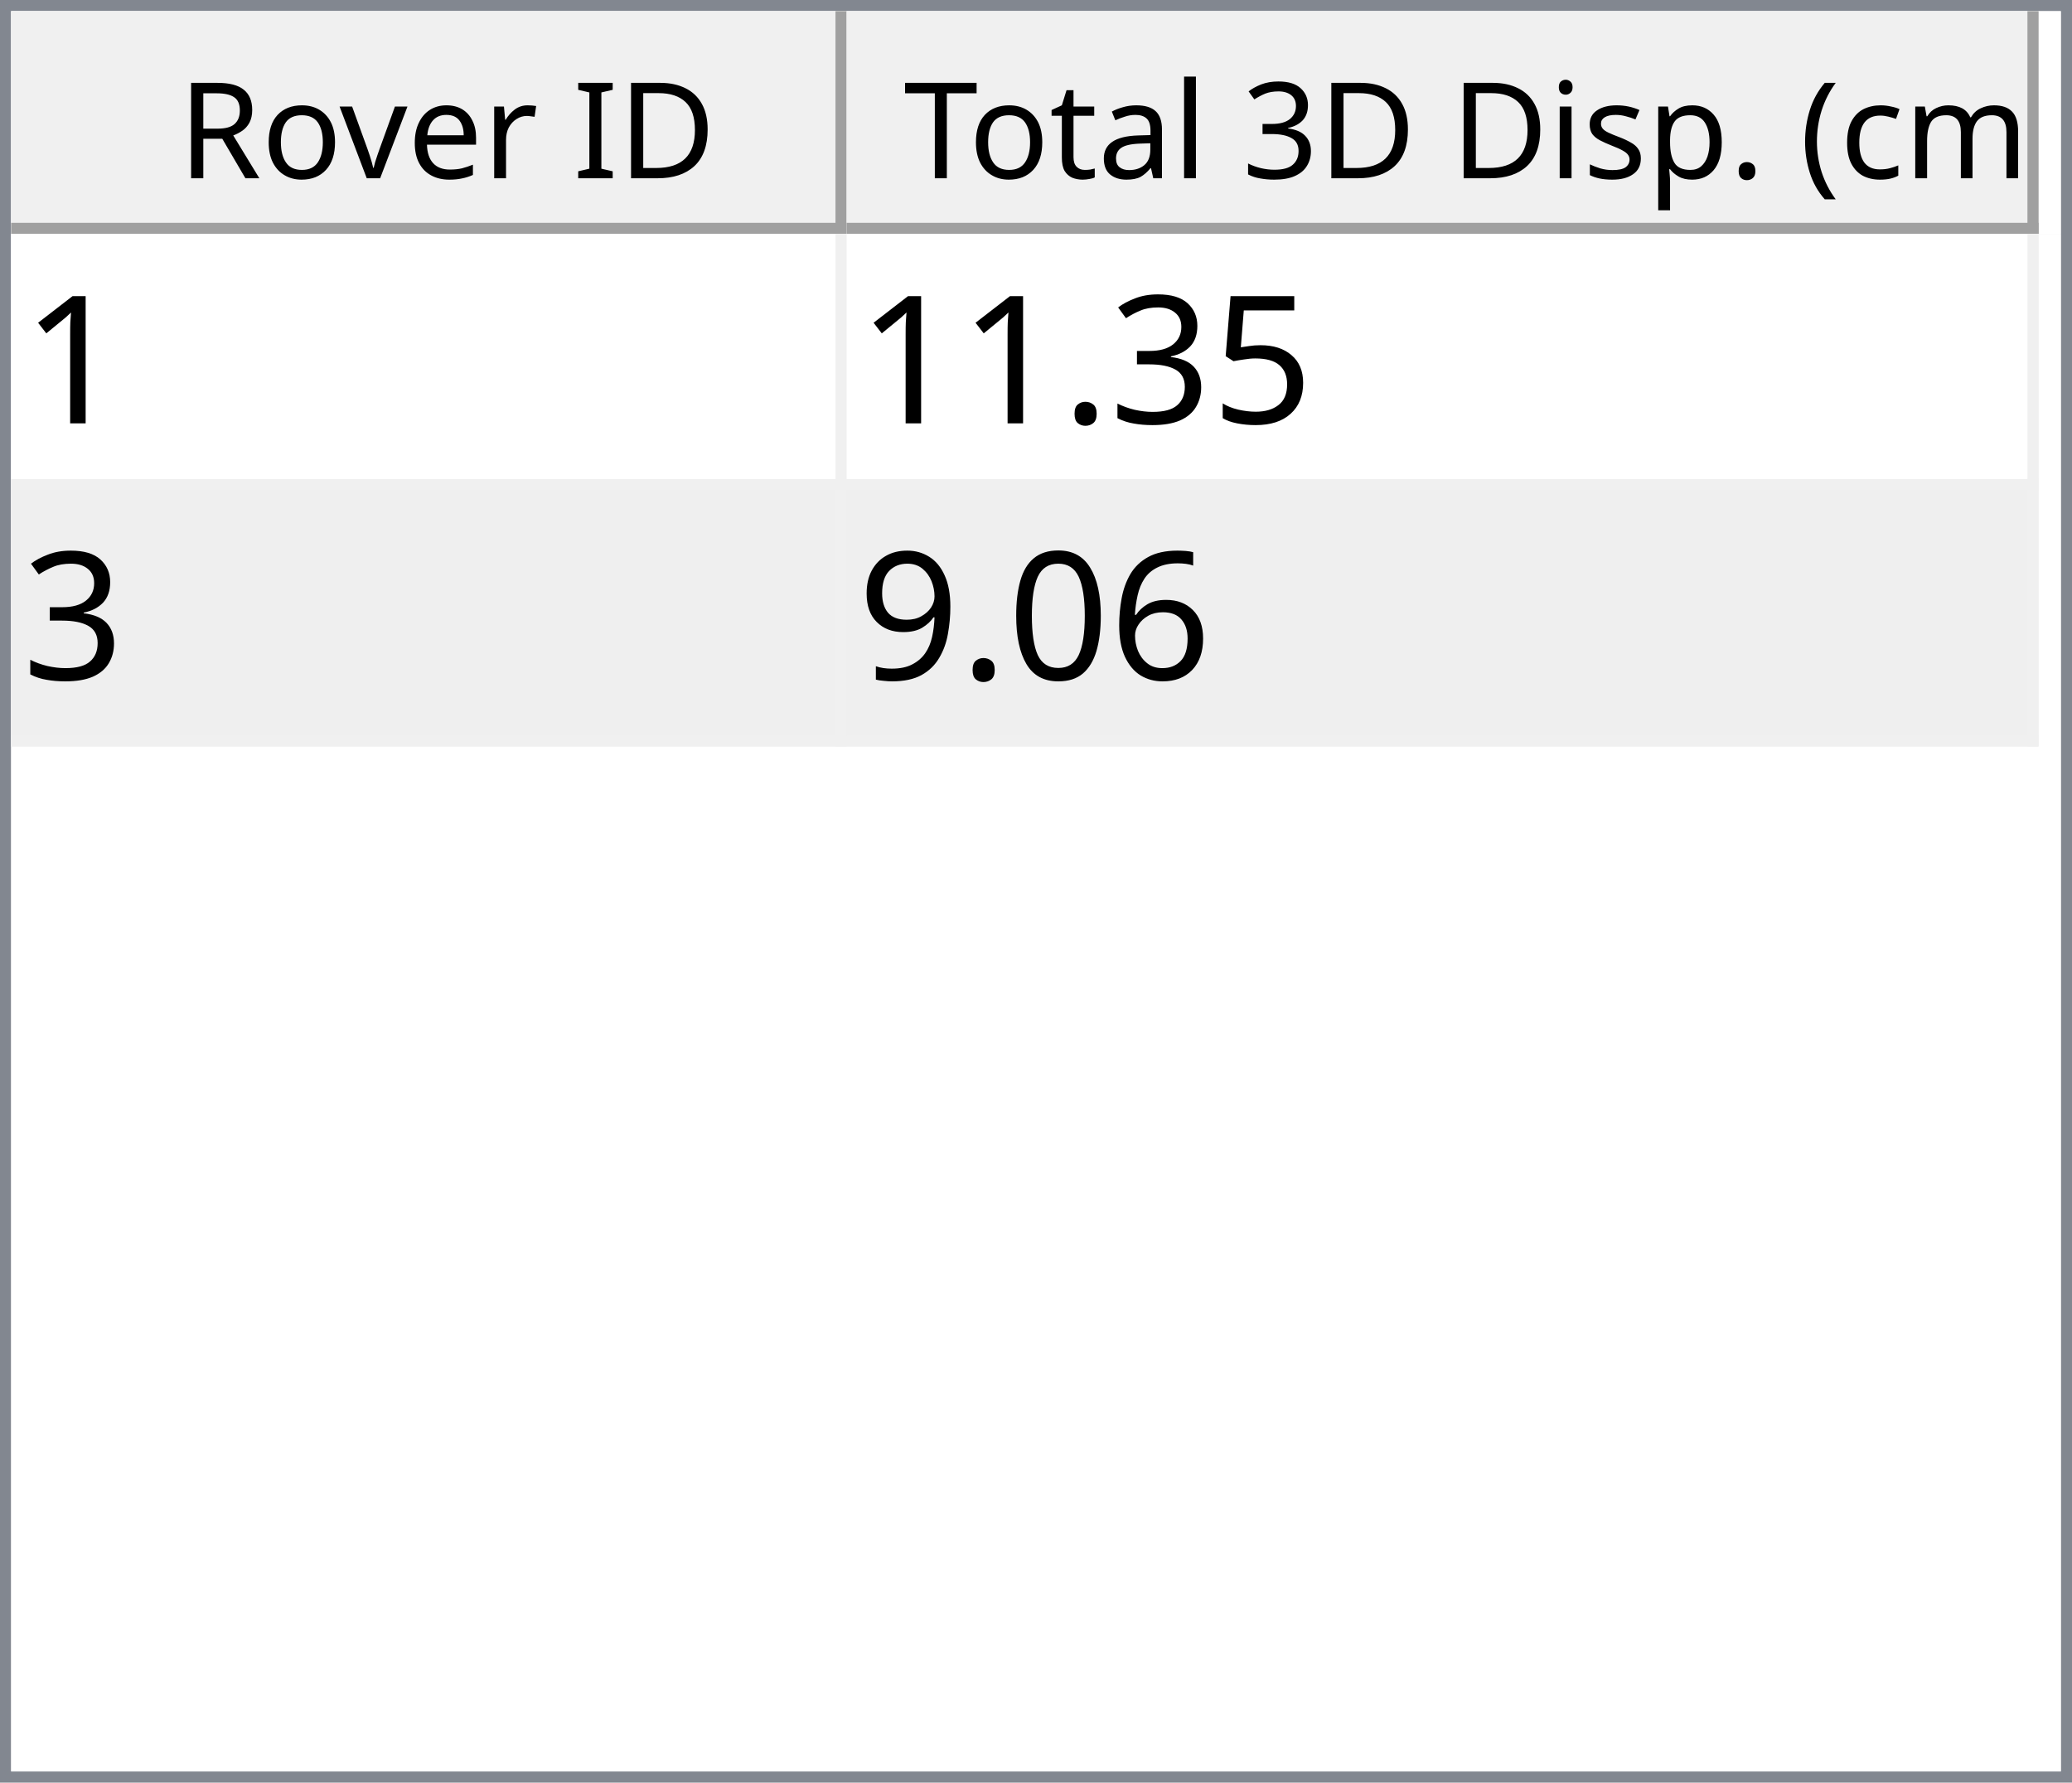
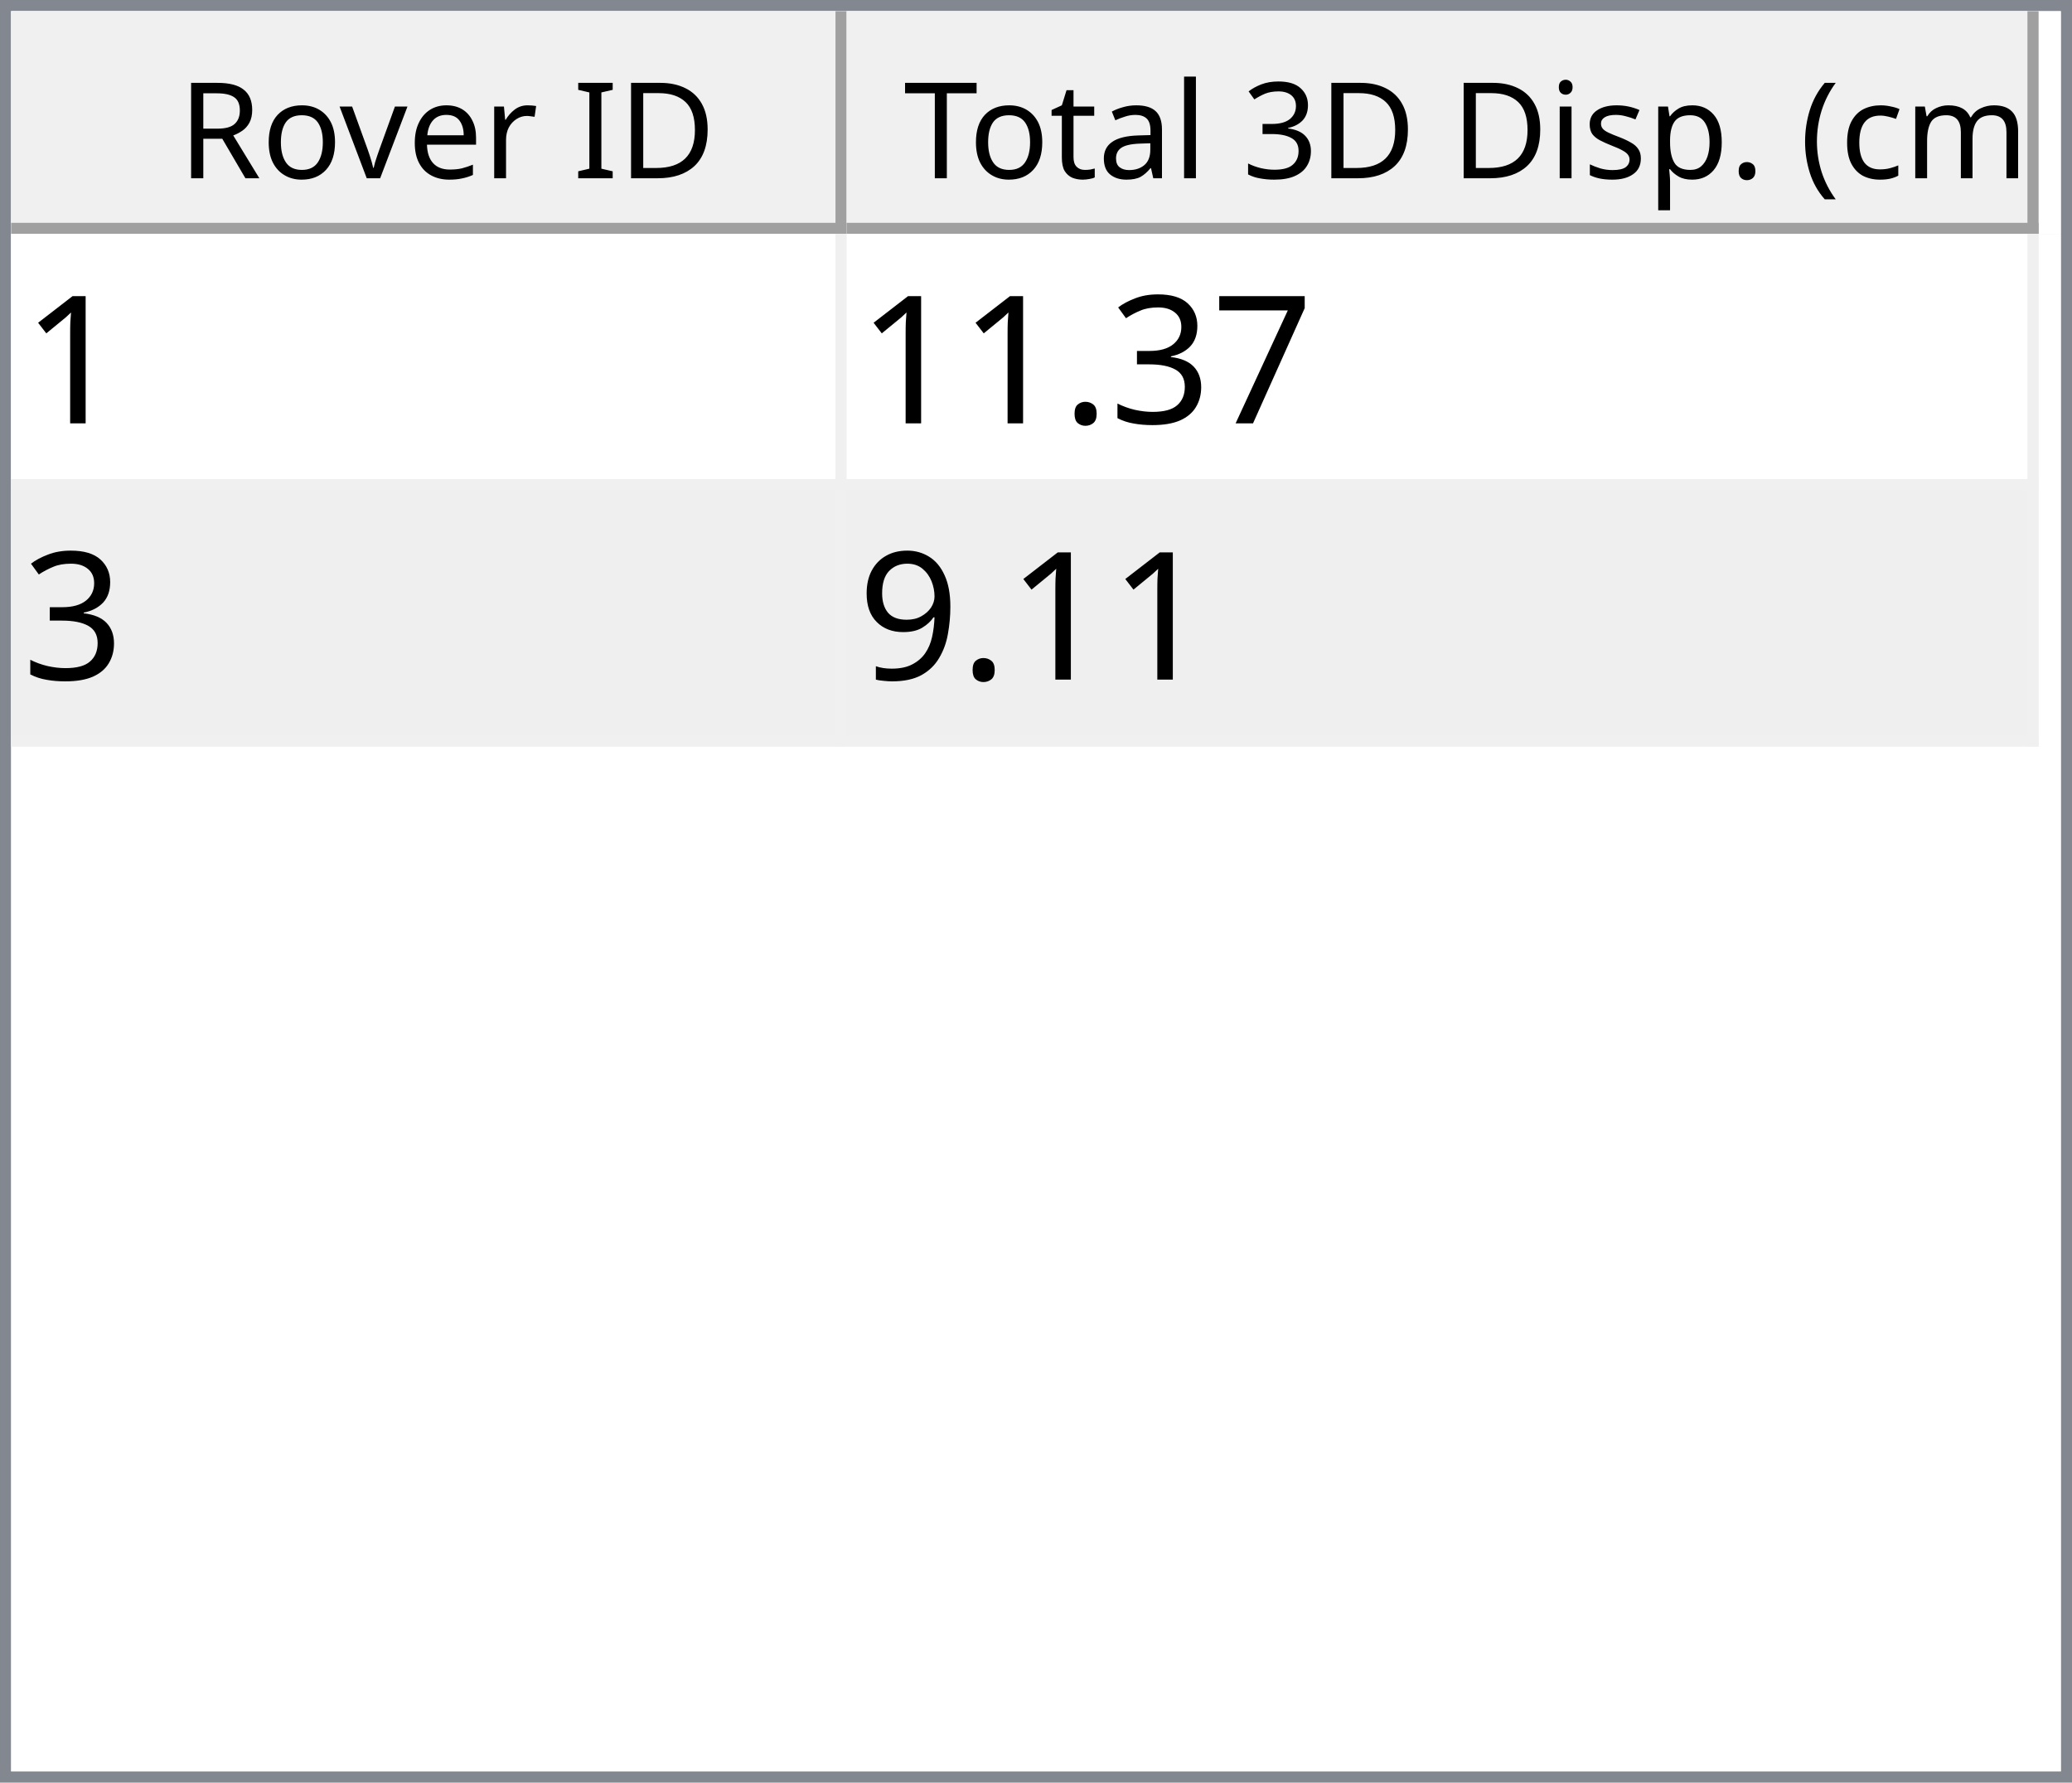
<svg xmlns="http://www.w3.org/2000/svg" style="fill-opacity:1; color-rendering:auto; color-interpolation:auto; text-rendering:auto; stroke:black; stroke-linecap:square; stroke-miterlimit:10; shape-rendering:auto; stroke-opacity:1; fill:black; stroke-dasharray:none; font-weight:normal; stroke-width:1; font-family:'Dialog'; font-style:normal; stroke-linejoin:miter; font-size:12px; stroke-dashoffset:0; image-rendering:auto;" width="186" height="160">
  <defs id="genericDefs" />
  <g>
    <defs id="defs1">
      <clipPath clipPathUnits="userSpaceOnUse" id="clipPath1">
        <path d="M0 0 L186 0 L186 160 L0 160 L0 0 Z" />
      </clipPath>
      <clipPath clipPathUnits="userSpaceOnUse" id="clipPath2">
        <path d="M0 0 L0 160 L186 160 L186 0 Z" />
      </clipPath>
      <clipPath clipPathUnits="userSpaceOnUse" id="clipPath3">
        <path d="M0 0 L0 20 L184 20 L184 0 Z" />
      </clipPath>
      <clipPath clipPathUnits="userSpaceOnUse" id="clipPath4">
        <path d="M0 0 L0 20 L75 20 L75 0 Z" />
      </clipPath>
      <clipPath clipPathUnits="userSpaceOnUse" id="clipPath5">
        <path d="M1 1 L1 19 L74 19 L74 1 Z" />
      </clipPath>
      <clipPath clipPathUnits="userSpaceOnUse" id="clipPath6">
        <path d="M0 0 L0 18 L73 18 L73 0 Z" />
      </clipPath>
      <clipPath clipPathUnits="userSpaceOnUse" id="clipPath7">
        <path d="M-0.5 -0.5 L-0.5 19.5 L74.5 19.5 L74.5 -0.5 Z" />
      </clipPath>
      <clipPath clipPathUnits="userSpaceOnUse" id="clipPath8">
        <path d="M0 0 L0 20 L107 20 L107 0 Z" />
      </clipPath>
      <clipPath clipPathUnits="userSpaceOnUse" id="clipPath9">
        <path d="M1 1 L1 19 L106 19 L106 1 Z" />
      </clipPath>
      <clipPath clipPathUnits="userSpaceOnUse" id="clipPath10">
        <path d="M0 0 L0 18 L105 18 L105 0 Z" />
      </clipPath>
      <clipPath clipPathUnits="userSpaceOnUse" id="clipPath11">
        <path d="M-0.5 -0.5 L-0.5 19.5 L106.5 19.5 L106.5 -0.5 Z" />
      </clipPath>
      <clipPath clipPathUnits="userSpaceOnUse" id="clipPath12">
        <path d="M0 0 L0 138 L184 138 L184 0 Z" />
      </clipPath>
      <clipPath clipPathUnits="userSpaceOnUse" id="clipPath13">
        <path d="M0 0 L0 46 L182 46 L182 0 Z" />
      </clipPath>
      <clipPath clipPathUnits="userSpaceOnUse" id="clipPath14">
        <path d="M-0.5 -0.5 L-0.5 45.5 L181.5 45.5 L181.5 -0.5 Z" />
      </clipPath>
      <clipPath clipPathUnits="userSpaceOnUse" id="clipPath15">
        <path d="M0 0 L0 22 L74 22 L74 0 Z" />
      </clipPath>
      <clipPath clipPathUnits="userSpaceOnUse" id="clipPath16">
        <path d="M0 0 L0 22 L106 22 L106 0 Z" />
      </clipPath>
      <font horiz-adv-x="64.551" id="font1">
        <font-face ascent="107.91" descent="25.098" units-per-em="100" style="font-style:normal; font-family:Segoe UI; font-weight:normal;" />
        <missing-glyph horiz-adv-x="64.551" d="M8.109 0 L8.109 68.266 L56.453 68.266 L56.453 0 L8.109 0 ZM15.328 7.234 L49.219 7.234 L49.219 61.031 L15.328 61.031 L15.328 7.234 Z" />
        <glyph unicode="D" horiz-adv-x="70.117" d="M9.188 0 L9.188 70.016 L28.516 70.016 Q65.531 70.016 65.531 35.891 Q65.531 19.672 55.25 9.836 Q44.969 0 27.734 0 L9.188 0 ZM17.391 62.594 L17.391 7.422 L27.828 7.422 Q41.609 7.422 49.273 14.797 Q56.938 22.172 56.938 35.688 Q56.938 62.594 28.328 62.594 L17.391 62.594 Z" />
        <glyph unicode="I" horiz-adv-x="26.611" d="M17.391 0 L9.188 0 L9.188 70.016 L17.391 70.016 L17.391 0 Z" />
        <glyph unicode=" " horiz-adv-x="27.393" d="" />
        <glyph unicode="r" horiz-adv-x="34.766" d="M34.188 41.891 Q32.078 43.5 28.125 43.5 Q23 43.5 19.555 38.672 Q16.109 33.844 16.109 25.484 L16.109 0 L8.109 0 L8.109 50 L16.109 50 L16.109 39.703 L16.312 39.703 Q18.016 44.969 21.531 47.922 Q25.047 50.875 29.391 50.875 Q32.516 50.875 34.188 50.203 L34.188 41.891 Z" />
        <glyph unicode="e" horiz-adv-x="52.295" d="M48.297 23 L12.984 23 Q13.188 14.656 17.484 10.109 Q21.781 5.562 29.297 5.562 Q37.75 5.562 44.828 11.141 L44.828 3.609 Q38.234 -1.172 27.391 -1.172 Q16.797 -1.172 10.742 5.641 Q4.688 12.453 4.688 24.812 Q4.688 36.469 11.305 43.82 Q17.922 51.172 27.734 51.172 Q37.547 51.172 42.922 44.828 Q48.297 38.484 48.297 27.203 L48.297 23 ZM40.094 29.781 Q40.047 36.719 36.75 40.578 Q33.453 44.438 27.594 44.438 Q21.922 44.438 17.969 40.383 Q14.016 36.328 13.094 29.781 L40.094 29.781 Z" />
        <glyph unicode="v" horiz-adv-x="47.9" d="M47.406 50 L27.484 0 L19.625 0 L0.688 50 L9.469 50 L22.172 13.672 Q23.578 9.672 23.922 6.688 L24.125 6.688 Q24.609 10.453 25.688 13.484 L38.969 50 L47.406 50 Z" />
        <glyph unicode="o" horiz-adv-x="58.594" d="M29 -1.172 Q17.922 -1.172 11.305 5.836 Q4.688 12.844 4.688 24.422 Q4.688 37.016 11.57 44.094 Q18.453 51.172 30.172 51.172 Q41.359 51.172 47.633 44.289 Q53.906 37.406 53.906 25.203 Q53.906 13.234 47.141 6.031 Q40.375 -1.172 29 -1.172 ZM29.594 44.438 Q21.875 44.438 17.383 39.188 Q12.891 33.938 12.891 24.703 Q12.891 15.828 17.43 10.695 Q21.969 5.562 29.594 5.562 Q37.359 5.562 41.531 10.594 Q45.703 15.625 45.703 24.906 Q45.703 34.281 41.531 39.359 Q37.359 44.438 29.594 44.438 Z" />
        <glyph unicode="R" horiz-adv-x="59.814" d="M59.375 0 L49.609 0 L37.891 19.625 Q36.281 22.359 34.766 24.289 Q33.25 26.219 31.664 27.438 Q30.078 28.656 28.25 29.219 Q26.422 29.781 24.125 29.781 L17.391 29.781 L17.391 0 L9.188 0 L9.188 70.016 L30.078 70.016 Q34.672 70.016 38.555 68.867 Q42.438 67.719 45.289 65.375 Q48.141 63.031 49.758 59.547 Q51.375 56.062 51.375 51.375 Q51.375 47.703 50.273 44.656 Q49.172 41.609 47.148 39.211 Q45.125 36.812 42.266 35.133 Q39.406 33.453 35.844 32.516 L35.844 32.328 Q37.594 31.547 38.891 30.547 Q40.188 29.547 41.359 28.18 Q42.531 26.812 43.68 25.078 Q44.828 23.344 46.234 21.047 L59.375 0 ZM17.391 62.594 L17.391 37.203 L28.516 37.203 Q31.594 37.203 34.203 38.133 Q36.812 39.062 38.719 40.797 Q40.625 42.531 41.703 45.047 Q42.781 47.562 42.781 50.688 Q42.781 56.297 39.141 59.445 Q35.5 62.594 28.609 62.594 L17.391 62.594 Z" />
        <glyph unicode=")" horiz-adv-x="30.176" d="M8.297 -15.922 L1.172 -15.922 Q16.406 2.344 16.406 26.812 Q16.406 51.469 1.078 70.016 L8.297 70.016 Q23.531 52.156 23.531 26.703 Q23.531 1.375 8.297 -15.922 Z" />
        <glyph unicode="m" horiz-adv-x="86.133" d="M79.109 0 L71.094 0 L71.094 28.719 Q71.094 37.016 68.531 40.727 Q65.969 44.438 59.906 44.438 Q54.781 44.438 51.195 39.75 Q47.609 35.062 47.609 28.516 L47.609 0 L39.594 0 L39.594 29.688 Q39.594 44.438 28.219 44.438 Q22.953 44.438 19.531 40.016 Q16.109 35.594 16.109 28.516 L16.109 0 L8.109 0 L8.109 50 L16.109 50 L16.109 42.094 L16.312 42.094 Q21.625 51.172 31.844 51.172 Q36.969 51.172 40.773 48.312 Q44.578 45.453 46 40.828 Q51.562 51.172 62.594 51.172 Q79.109 51.172 79.109 30.812 L79.109 0 Z" />
        <glyph unicode="c" horiz-adv-x="46.191" d="M42.188 2.297 Q36.422 -1.172 28.516 -1.172 Q17.828 -1.172 11.258 5.789 Q4.688 12.75 4.688 23.828 Q4.688 36.188 11.766 43.68 Q18.844 51.172 30.672 51.172 Q37.25 51.172 42.281 48.734 L42.281 40.531 Q36.719 44.438 30.375 44.438 Q22.703 44.438 17.797 38.945 Q12.891 33.453 12.891 24.516 Q12.891 15.719 17.508 10.641 Q22.125 5.562 29.891 5.562 Q36.422 5.562 42.188 9.906 L42.188 2.297 Z" />
        <glyph unicode="(" horiz-adv-x="30.176" d="M29.109 -15.922 L21.969 -15.922 Q6.844 1.375 6.844 26.703 Q6.844 52.156 21.969 70.016 L29.203 70.016 Q13.875 51.469 13.875 26.812 Q13.875 2.344 29.109 -15.922 Z" />
        <glyph unicode="." horiz-adv-x="21.68" d="M10.891 -1.078 Q8.641 -1.078 7.055 0.539 Q5.469 2.156 5.469 4.391 Q5.469 6.641 7.055 8.273 Q8.641 9.906 10.891 9.906 Q13.188 9.906 14.797 8.273 Q16.406 6.641 16.406 4.391 Q16.406 2.156 14.797 0.539 Q13.188 -1.078 10.891 -1.078 Z" />
        <glyph unicode="p" horiz-adv-x="58.789" d="M16.312 7.234 L16.109 7.234 L16.109 -23 L8.109 -23 L8.109 50 L16.109 50 L16.109 41.219 L16.312 41.219 Q22.219 51.172 33.594 51.172 Q43.266 51.172 48.688 44.461 Q54.109 37.75 54.109 26.469 Q54.109 13.922 48 6.375 Q41.891 -1.172 31.297 -1.172 Q21.578 -1.172 16.312 7.234 ZM16.109 27.391 L16.109 20.406 Q16.109 14.203 20.141 9.883 Q24.172 5.562 30.375 5.562 Q37.641 5.562 41.773 11.133 Q45.906 16.703 45.906 26.609 Q45.906 34.969 42.047 39.703 Q38.188 44.438 31.594 44.438 Q24.609 44.438 20.359 39.578 Q16.109 34.719 16.109 27.391 Z" />
        <glyph unicode="s" horiz-adv-x="42.432" d="M5.078 1.812 L5.078 10.406 Q11.625 5.562 19.484 5.562 Q30.031 5.562 30.031 12.594 Q30.031 14.594 29.125 15.992 Q28.219 17.391 26.68 18.461 Q25.141 19.531 23.07 20.383 Q21 21.234 18.609 22.172 Q15.281 23.484 12.766 24.828 Q10.25 26.172 8.57 27.859 Q6.891 29.547 6.031 31.695 Q5.172 33.844 5.172 36.719 Q5.172 40.234 6.789 42.945 Q8.406 45.656 11.086 47.484 Q13.766 49.312 17.211 50.242 Q20.656 51.172 24.312 51.172 Q30.812 51.172 35.938 48.922 L35.938 40.828 Q30.422 44.438 23.25 44.438 Q21 44.438 19.195 43.922 Q17.391 43.406 16.094 42.477 Q14.797 41.547 14.086 40.258 Q13.375 38.969 13.375 37.406 Q13.375 35.453 14.086 34.133 Q14.797 32.812 16.164 31.789 Q17.531 30.766 19.484 29.938 Q21.438 29.109 23.922 28.125 Q27.25 26.859 29.883 25.516 Q32.516 24.172 34.375 22.484 Q36.234 20.797 37.234 18.602 Q38.234 16.406 38.234 13.375 Q38.234 9.672 36.602 6.938 Q34.969 4.203 32.234 2.398 Q29.5 0.594 25.93 -0.289 Q22.359 -1.172 18.453 -1.172 Q10.75 -1.172 5.078 1.812 Z" />
        <glyph unicode="i" horiz-adv-x="24.219" d="M12.203 62.703 Q10.062 62.703 8.547 64.164 Q7.031 65.625 7.031 67.875 Q7.031 70.125 8.547 71.609 Q10.062 73.094 12.203 73.094 Q14.406 73.094 15.945 71.609 Q17.484 70.125 17.484 67.875 Q17.484 65.719 15.945 64.211 Q14.406 62.703 12.203 62.703 ZM16.109 0 L8.109 0 L8.109 50 L16.109 50 L16.109 0 Z" />
        <glyph unicode="3" horiz-adv-x="53.906" d="M46.531 19.828 Q46.531 15.094 44.75 11.211 Q42.969 7.328 39.719 4.57 Q36.469 1.812 31.93 0.297 Q27.391 -1.219 21.922 -1.219 Q11.922 -1.219 6 2.594 L6 11.188 Q13.094 5.609 22.219 5.609 Q25.875 5.609 28.828 6.539 Q31.781 7.469 33.906 9.227 Q36.031 10.984 37.18 13.477 Q38.328 15.969 38.328 19.094 Q38.328 32.812 18.797 32.812 L12.984 32.812 L12.984 39.594 L18.5 39.594 Q35.797 39.594 35.797 52.484 Q35.797 64.406 22.609 64.406 Q15.188 64.406 8.688 59.422 L8.688 67.188 Q15.375 71.188 24.609 71.188 Q29 71.188 32.57 69.969 Q36.141 68.75 38.68 66.555 Q41.219 64.359 42.609 61.281 Q44 58.203 44 54.5 Q44 40.672 30.031 36.719 L30.031 36.531 Q33.594 36.141 36.625 34.797 Q39.656 33.453 41.852 31.305 Q44.047 29.156 45.289 26.25 Q46.531 23.344 46.531 19.828 Z" />
        <glyph unicode="l" horiz-adv-x="24.219" d="M16.109 0 L8.109 0 L8.109 74.031 L16.109 74.031 L16.109 0 Z" />
        <glyph unicode="a" horiz-adv-x="50.879" d="M43.891 0 L35.891 0 L35.891 7.812 L35.688 7.812 Q30.469 -1.172 20.312 -1.172 Q12.844 -1.172 8.617 2.781 Q4.391 6.734 4.391 13.281 Q4.391 27.297 20.906 29.594 L35.891 31.688 Q35.891 44.438 25.594 44.438 Q16.547 44.438 9.281 38.281 L9.281 46.484 Q16.656 51.172 26.266 51.172 Q43.891 51.172 43.891 32.516 L43.891 0 ZM35.891 25.297 L23.828 23.641 Q18.266 22.859 15.43 20.875 Q12.594 18.891 12.594 13.875 Q12.594 10.203 15.211 7.883 Q17.828 5.562 22.172 5.562 Q28.125 5.562 32.008 9.742 Q35.891 13.922 35.891 20.312 L35.891 25.297 Z" />
        <glyph unicode="t" horiz-adv-x="33.887" d="M31.297 0.484 Q28.469 -1.078 23.828 -1.078 Q10.688 -1.078 10.688 13.578 L10.688 43.172 L2.094 43.172 L2.094 50 L10.688 50 L10.688 62.203 L18.703 64.797 L18.703 50 L31.297 50 L31.297 43.172 L18.703 43.172 L18.703 14.984 Q18.703 9.969 20.414 7.82 Q22.125 5.672 26.078 5.672 Q29.109 5.672 31.297 7.328 L31.297 0.484 Z" />
        <glyph unicode="T" horiz-adv-x="52.393" d="M50.594 62.594 L30.375 62.594 L30.375 0 L22.172 0 L22.172 62.594 L2 62.594 L2 70.016 L50.594 70.016 L50.594 62.594 Z" />
      </font>
      <font horiz-adv-x="75.0" id="font2">
        <font-face ascent="100.537" descent="21.973" units-per-em="100" style="font-style:normal; font-family:sans-serif; font-weight:normal;" />
        <missing-glyph horiz-adv-x="75.0" d="M12.5 0 L12.5 62.5 L62.5 62.5 L62.5 0 L12.5 0 ZM14.062 1.562 L60.938 1.562 L60.938 60.938 L14.062 60.938 L14.062 1.562 Z" />
        <glyph unicode="1" horiz-adv-x="55.615" d="M37.25 0 L28.469 0 L28.469 56 Q25.297 52.984 20.141 49.953 Q14.984 46.922 10.891 45.406 L10.891 53.906 Q18.266 57.375 23.781 62.305 Q29.297 67.234 31.594 71.875 L37.25 71.875 L37.25 0 Z" />
-         <glyph unicode="5" horiz-adv-x="55.615" d="M4.156 18.75 L13.375 19.531 Q14.406 12.797 18.141 9.398 Q21.875 6 27.156 6 Q33.5 6 37.891 10.789 Q42.281 15.578 42.281 23.484 Q42.281 31 38.062 35.352 Q33.844 39.703 27 39.703 Q22.75 39.703 19.336 37.773 Q15.922 35.844 13.969 32.766 L5.719 33.844 L12.641 70.609 L48.25 70.609 L48.25 62.203 L19.672 62.203 L15.828 42.969 Q22.266 47.469 29.344 47.469 Q38.719 47.469 45.164 40.969 Q51.609 34.469 51.609 24.266 Q51.609 14.547 45.953 7.469 Q39.062 -1.219 27.156 -1.219 Q17.391 -1.219 11.211 4.25 Q5.031 9.719 4.156 18.75 Z" />
+         <glyph unicode="7" horiz-adv-x="55.615" d="M4.734 62.203 L4.734 70.656 L51.078 70.656 L51.078 63.812 Q44.234 56.547 37.523 44.484 Q30.812 32.422 27.156 19.672 Q24.516 10.688 23.781 0 L14.75 0 Q14.891 8.453 18.062 20.414 Q21.234 32.375 27.172 43.484 Q33.109 54.594 39.797 62.203 L4.734 62.203 Z" />
        <glyph unicode="3" horiz-adv-x="55.615" d="M4.203 18.891 L12.984 20.062 Q14.5 12.594 18.141 9.297 Q21.781 6 27 6 Q33.203 6 37.477 10.297 Q41.75 14.594 41.75 20.953 Q41.75 27 37.797 30.93 Q33.844 34.859 27.734 34.859 Q25.25 34.859 21.531 33.891 L22.516 41.609 Q23.391 41.5 23.922 41.5 Q29.547 41.5 34.039 44.43 Q38.531 47.359 38.531 53.469 Q38.531 58.297 35.258 61.477 Q31.984 64.656 26.812 64.656 Q21.688 64.656 18.266 61.43 Q14.844 58.203 13.875 51.766 L5.078 53.328 Q6.688 62.156 12.398 67.016 Q18.109 71.875 26.609 71.875 Q32.469 71.875 37.398 69.359 Q42.328 66.844 44.945 62.5 Q47.562 58.156 47.562 53.266 Q47.562 48.641 45.07 44.828 Q42.578 41.016 37.703 38.766 Q44.047 37.312 47.562 32.695 Q51.078 28.078 51.078 21.141 Q51.078 11.766 44.242 5.25 Q37.406 -1.266 26.953 -1.266 Q17.531 -1.266 11.305 4.352 Q5.078 9.969 4.203 18.891 Z" />
        <glyph unicode="." horiz-adv-x="27.783" d="M9.078 0 L9.078 10.016 L19.094 10.016 L19.094 0 L9.078 0 Z" />
-         <glyph unicode="6" horiz-adv-x="55.615" d="M49.75 54.047 L41.016 53.375 Q39.844 58.547 37.703 60.891 Q34.125 64.656 28.906 64.656 Q24.703 64.656 21.531 62.312 Q17.391 59.281 14.992 53.469 Q12.594 47.656 12.5 36.922 Q15.672 41.75 20.266 44.094 Q24.859 46.438 29.891 46.438 Q38.672 46.438 44.852 39.969 Q51.031 33.5 51.031 23.25 Q51.031 16.5 48.125 10.719 Q45.219 4.938 40.141 1.859 Q35.062 -1.219 28.609 -1.219 Q17.625 -1.219 10.695 6.859 Q3.766 14.938 3.766 33.5 Q3.766 54.25 11.422 63.672 Q18.109 71.875 29.438 71.875 Q37.891 71.875 43.289 67.141 Q48.688 62.406 49.75 54.047 ZM13.875 23.188 Q13.875 18.656 15.797 14.508 Q17.719 10.359 21.188 8.18 Q24.656 6 28.469 6 Q34.031 6 38.039 10.492 Q42.047 14.984 42.047 22.703 Q42.047 30.125 38.086 34.398 Q34.125 38.672 28.125 38.672 Q22.172 38.672 18.023 34.398 Q13.875 30.125 13.875 23.188 Z" />
-         <glyph unicode="0" horiz-adv-x="55.615" d="M4.156 35.297 Q4.156 48 6.766 55.742 Q9.375 63.484 14.523 67.68 Q19.672 71.875 27.484 71.875 Q33.25 71.875 37.594 69.555 Q41.938 67.234 44.773 62.867 Q47.609 58.5 49.219 52.227 Q50.828 45.953 50.828 35.297 Q50.828 22.703 48.242 14.969 Q45.656 7.234 40.508 3.008 Q35.359 -1.219 27.484 -1.219 Q17.141 -1.219 11.234 6.203 Q4.156 15.141 4.156 35.297 ZM13.188 35.297 Q13.188 17.672 17.312 11.836 Q21.438 6 27.484 6 Q33.547 6 37.672 11.859 Q41.797 17.719 41.797 35.297 Q41.797 52.984 37.672 58.789 Q33.547 64.594 27.391 64.594 Q21.344 64.594 17.719 59.469 Q13.188 52.938 13.188 35.297 Z" />
        <glyph unicode="9" horiz-adv-x="55.615" d="M5.469 16.547 L13.922 17.328 Q14.984 11.375 18.016 8.688 Q21.047 6 25.781 6 Q29.828 6 32.883 7.859 Q35.938 9.719 37.891 12.82 Q39.844 15.922 41.164 21.195 Q42.484 26.469 42.484 31.938 Q42.484 32.516 42.438 33.688 Q39.797 29.5 35.234 26.883 Q30.672 24.266 25.344 24.266 Q16.453 24.266 10.305 30.711 Q4.156 37.156 4.156 47.703 Q4.156 58.594 10.578 65.234 Q17 71.875 26.656 71.875 Q33.641 71.875 39.43 68.117 Q45.219 64.359 48.219 57.398 Q51.219 50.438 51.219 37.25 Q51.219 23.531 48.242 15.406 Q45.266 7.281 39.383 3.031 Q33.5 -1.219 25.594 -1.219 Q17.188 -1.219 11.867 3.445 Q6.547 8.109 5.469 16.547 ZM41.453 48.141 Q41.453 55.719 37.43 60.156 Q33.406 64.594 27.734 64.594 Q21.875 64.594 17.531 59.812 Q13.188 55.031 13.188 47.406 Q13.188 40.578 17.312 36.305 Q21.438 32.031 27.484 32.031 Q33.594 32.031 37.523 36.305 Q41.453 40.578 41.453 48.141 Z" />
      </font>
    </defs>
    <g style="fill:white; stroke:white;">
      <rect x="0" y="0" width="186" style="clip-path:url(#clipPath1); stroke:none;" height="160" />
    </g>
    <g style="fill:white; text-rendering:optimizeSpeed; color-rendering:optimizeSpeed; image-rendering:optimizeSpeed; shape-rendering:crispEdges; stroke:white; color-interpolation:sRGB;">
      <rect x="0" width="186" height="160" y="0" style="stroke:none;" />
      <path style="stroke:none;" d="M0 160 L186 160 L186 0 L0 0 Z" />
    </g>
    <g style="fill:rgb(240,240,240); font-family:'Segoe UI'; stroke:rgb(240,240,240);">
      <rect x="0" y="0" width="186" style="clip-path:url(#clipPath2); stroke:none;" height="160" />
    </g>
    <g style="fill:rgb(130,135,144); font-family:'Segoe UI'; stroke:rgb(130,135,144);">
      <path d="M0 0 L186 0 L186 160 L0 160 L0 0 ZM1 1 L185 1 L185 159 L1 159 L1 1 Z" style="fill-rule:evenodd; clip-path:url(#clipPath2); stroke:none;" />
    </g>
    <g style="fill:white; font-family:'Segoe UI'; stroke:white;" transform="translate(1,1)">
      <rect x="0" y="0" width="184" style="clip-path:url(#clipPath3); stroke:none;" height="20" />
    </g>
    <g style="fill:rgb(240,240,240); font-family:'Segoe UI'; stroke:rgb(240,240,240);" transform="translate(1,1)">
      <rect x="0" y="0" width="75" style="clip-path:url(#clipPath4); stroke:none;" height="20" />
    </g>
    <g style="font-family:'Segoe UI';" transform="translate(2,2)">
      <text x="14" xml:space="preserve" y="14" style="clip-path:url(#clipPath6); stroke:none;">Rover ID</text>
    </g>
    <g style="fill:rgb(160,160,160); font-family:'Segoe UI'; stroke:rgb(160,160,160); stroke-linejoin:bevel;" transform="translate(1.5,1.5)">
      <line x1="74" x2="74" y1="0" style="fill:none; clip-path:url(#clipPath7);" y2="19" />
    </g>
    <g style="fill:rgb(160,160,160); font-family:'Segoe UI'; stroke:rgb(160,160,160); stroke-linejoin:bevel;" transform="matrix(1,0,0,1,1,1) translate(0.5,0.5)">
      <line x1="0" x2="74" y1="19" style="fill:none; clip-path:url(#clipPath7);" y2="19" />
    </g>
    <g style="fill:rgb(240,240,240); font-family:'Segoe UI'; stroke:rgb(240,240,240);" transform="translate(76,1)">
      <rect x="0" y="0" width="107" style="clip-path:url(#clipPath8); stroke:none;" height="20" />
    </g>
    <g style="font-family:'Segoe UI';" transform="translate(77,2)">
      <text x="1" xml:space="preserve" y="14" style="clip-path:url(#clipPath10); stroke:none;"> Total 3D Disp. (cm)</text>
    </g>
    <g style="fill:rgb(160,160,160); font-family:'Segoe UI'; stroke:rgb(160,160,160); stroke-linejoin:bevel;" transform="translate(76.5,1.5)">
      <line x1="106" x2="106" y1="0" style="fill:none; clip-path:url(#clipPath11);" y2="19" />
    </g>
    <g style="fill:rgb(160,160,160); font-family:'Segoe UI'; stroke:rgb(160,160,160); stroke-linejoin:bevel;" transform="matrix(1,0,0,1,76,1) translate(0.5,0.5)">
      <line x1="0" x2="106" y1="19" style="fill:none; clip-path:url(#clipPath11);" y2="19" />
    </g>
    <g style="fill:white; font-family:'Segoe UI'; stroke:white;" transform="translate(1,21)">
      <rect x="0" y="0" width="184" style="clip-path:url(#clipPath12); stroke:none;" height="138" />
    </g>
    <g style="fill:rgb(240,240,240); font-size:16px; font-family:sans-serif; stroke:rgb(240,240,240);" transform="translate(1,21)">
      <rect x="0" y="0" width="182" style="clip-path:url(#clipPath13); stroke:none;" height="46" />
      <line transform="translate(0.5,0.5)" x1="0" x2="181" y1="22" style="clip-path:url(#clipPath14); fill:none; stroke-linejoin:bevel;" y2="22" />
    </g>
    <g transform="matrix(1,0,0,1,1,21) translate(0.5,0.5)" style="fill:rgb(240,240,240); font-size:16px; font-family:sans-serif; stroke:rgb(240,240,240); stroke-linejoin:bevel;">
      <line x1="0" x2="181" y1="45" style="fill:none; clip-path:url(#clipPath14);" y2="45" />
    </g>
    <g transform="matrix(1,0,0,1,1,21) translate(0.5,0.5)" style="fill:rgb(240,240,240); font-size:16px; font-family:sans-serif; stroke:rgb(240,240,240); stroke-linejoin:bevel;">
      <line x1="74" x2="74" y1="0" style="fill:none; clip-path:url(#clipPath14);" y2="45" />
    </g>
    <g transform="matrix(1,0,0,1,1,21) translate(0.5,0.5)" style="fill:rgb(240,240,240); font-size:16px; font-family:sans-serif; stroke:rgb(240,240,240); stroke-linejoin:bevel;">
      <line x1="181" x2="181" y1="0" style="fill:none; clip-path:url(#clipPath14);" y2="45" />
    </g>
    <g style="fill:white; font-size:16px; font-family:sans-serif; stroke:white;" transform="matrix(1,0,0,1,1,21)">
      <rect x="0" y="0" width="74" style="clip-path:url(#clipPath15); stroke:none;" height="22" />
      <text x="1" y="17" style="fill:black; clip-path:url(#clipPath15); stroke:none;" xml:space="preserve">1</text>
    </g>
    <g style="fill:white; font-size:16px; font-family:sans-serif; stroke:white;" transform="matrix(1,0,0,1,1,21) translate(75,0)">
      <rect x="0" y="0" width="106" style="clip-path:url(#clipPath16); stroke:none;" height="22" />
-       <text x="1" y="17" style="fill:black; clip-path:url(#clipPath16); stroke:none;" xml:space="preserve">11.35</text>
+       <text x="1" y="17" style="fill:black; clip-path:url(#clipPath16); stroke:none;" xml:space="preserve">11.37</text>
    </g>
    <g style="fill:rgb(239,239,239); font-size:16px; font-family:sans-serif; stroke:rgb(239,239,239);" transform="matrix(1,0,0,1,1,21) translate(0,23)">
      <rect x="0" y="0" width="74" style="clip-path:url(#clipPath15); stroke:none;" height="22" />
      <text x="1" y="17" style="fill:black; clip-path:url(#clipPath15); stroke:none;" xml:space="preserve">3</text>
    </g>
    <g style="fill:rgb(239,239,239); font-size:16px; font-family:sans-serif; stroke:rgb(239,239,239);" transform="matrix(1,0,0,1,1,21) translate(75,23)">
      <rect x="0" y="0" width="106" style="clip-path:url(#clipPath16); stroke:none;" height="22" />
-       <text x="1" y="17" style="fill:black; clip-path:url(#clipPath16); stroke:none;" xml:space="preserve">9.06</text>
+       <text x="1" y="17" style="fill:black; clip-path:url(#clipPath16); stroke:none;" xml:space="preserve">9.11</text>
    </g>
  </g>
</svg>
